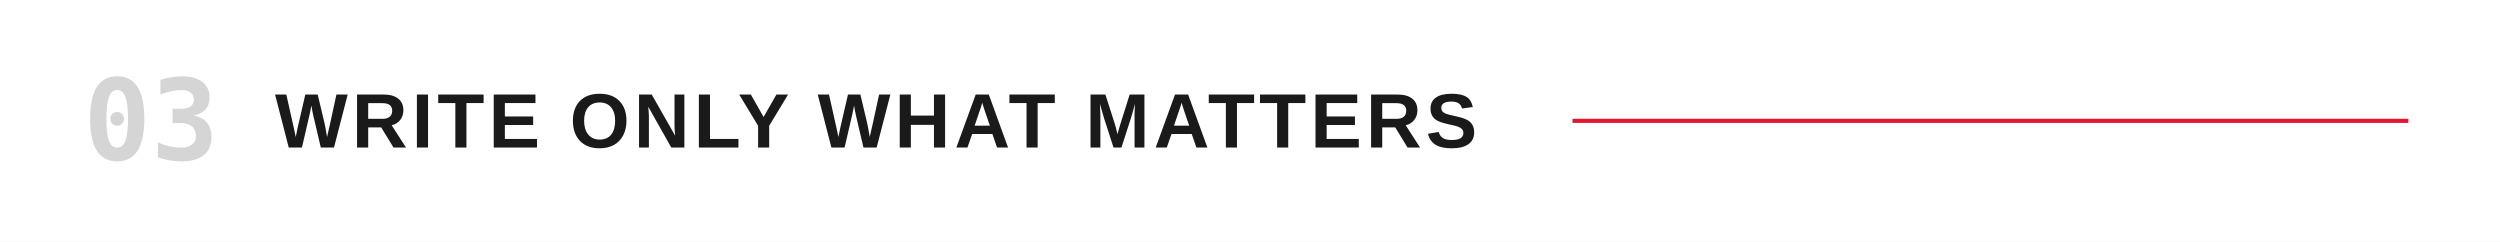
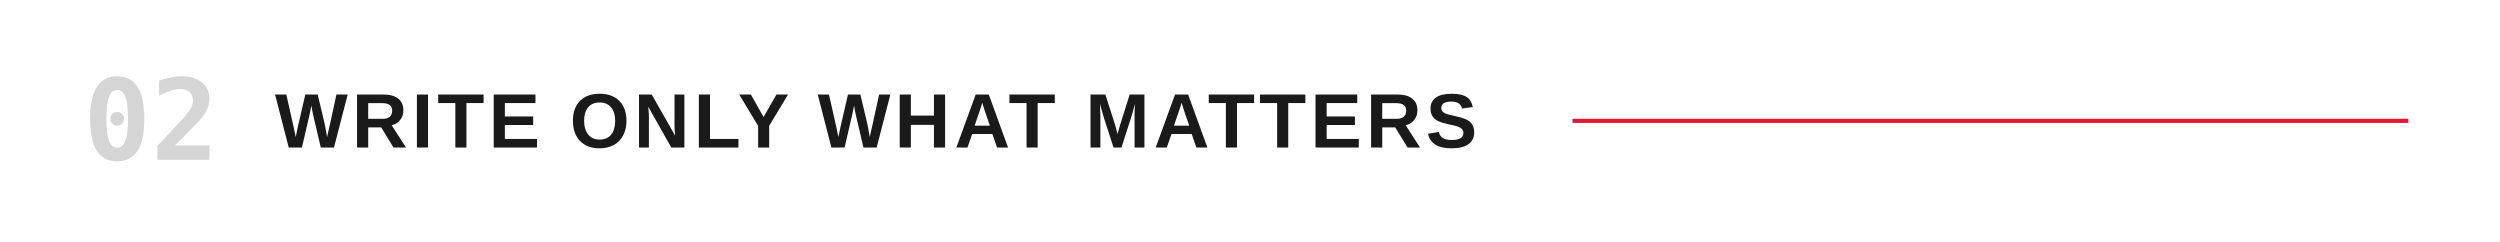
<svg xmlns="http://www.w3.org/2000/svg" viewBox="0 0 1200 116" role="img" aria-labelledby="title">
  <rect width="1200" height="116" fill="#FFFFFF" />
-   <text x="40" y="58" dominant-baseline="central" fill="#D5D5D5" font-family="ui-monospace,'Monaspace Neon','SF Mono',Menlo,Consolas,monospace" font-size="54" font-weight="600">03</text>
+   <text x="40" y="58" dominant-baseline="central" fill="#D5D5D5" font-family="ui-monospace,'Monaspace Neon','SF Mono',Menlo,Consolas,monospace" font-size="54" font-weight="600">02</text>
  <text x="132" y="58" dominant-baseline="central" fill="#1a1a1a" font-family="'Helvetica Neue Condensed','Helvetica Neue',Arial,sans-serif" font-size="37" font-weight="700" letter-spacing="2">WRITE ONLY WHAT MATTERS</text>
  <line x1="754.8" y1="58" x2="1156" y2="58" stroke="#E21833" stroke-width="2" />
</svg>
